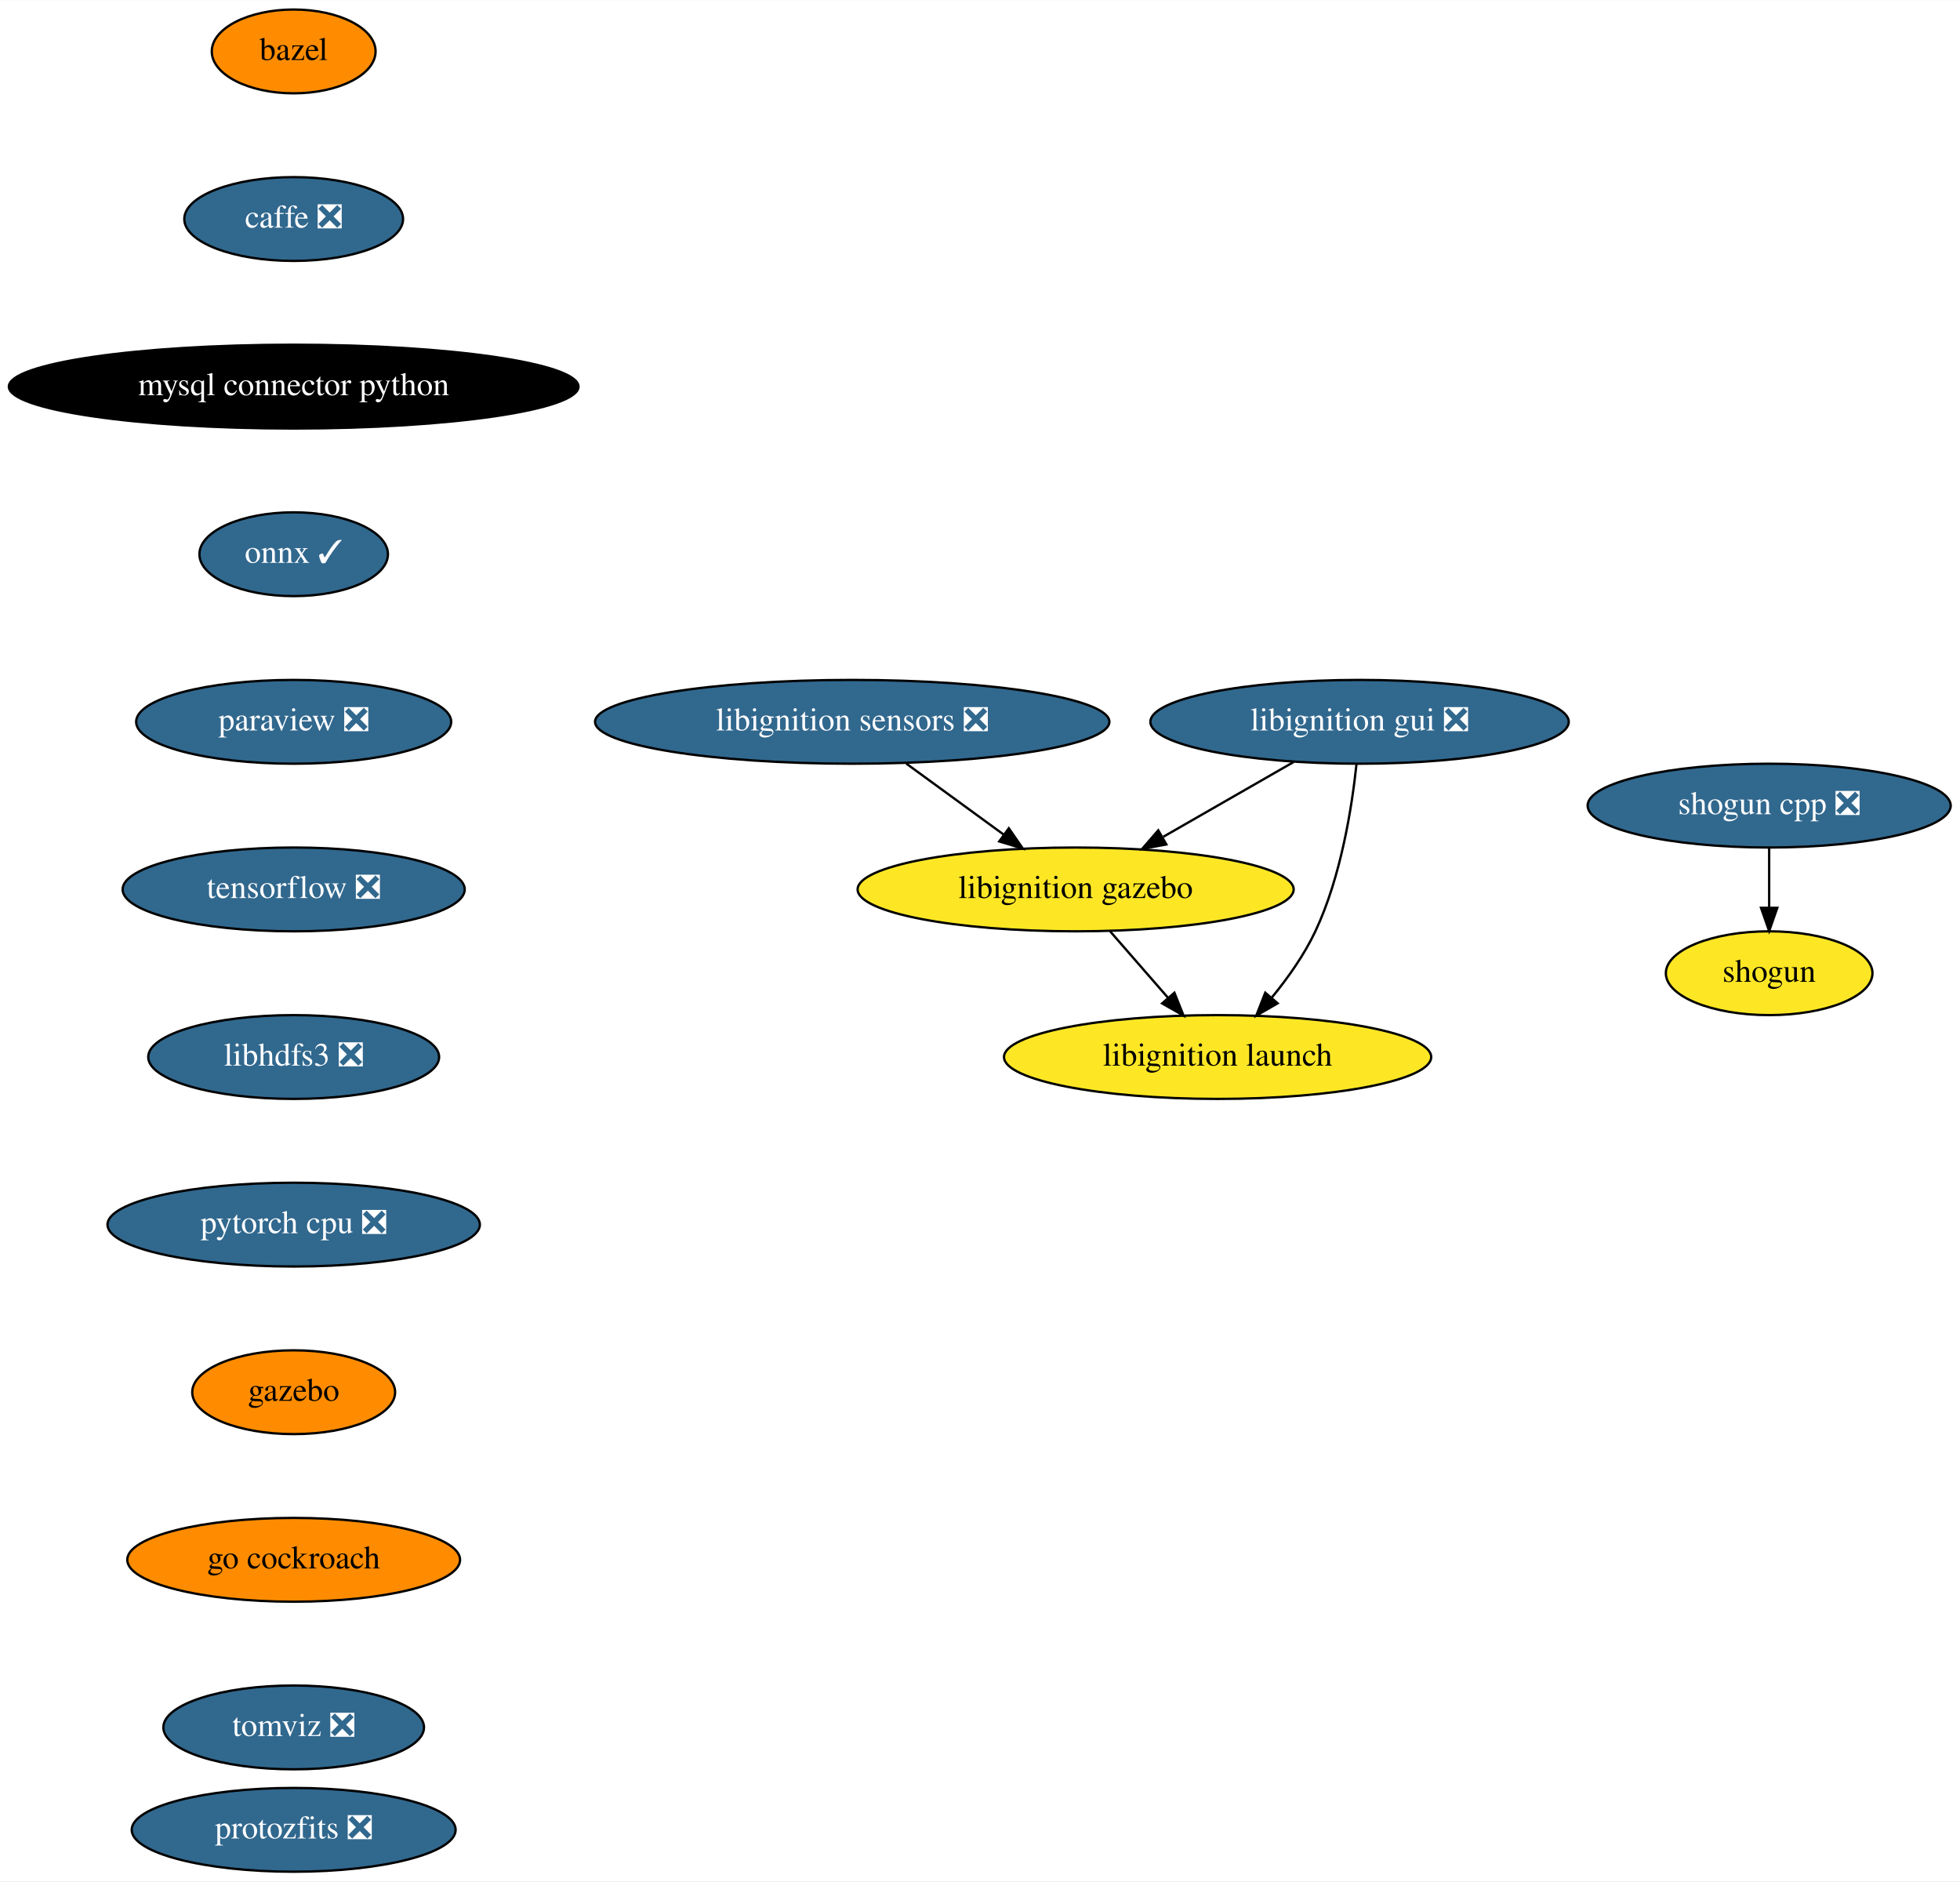
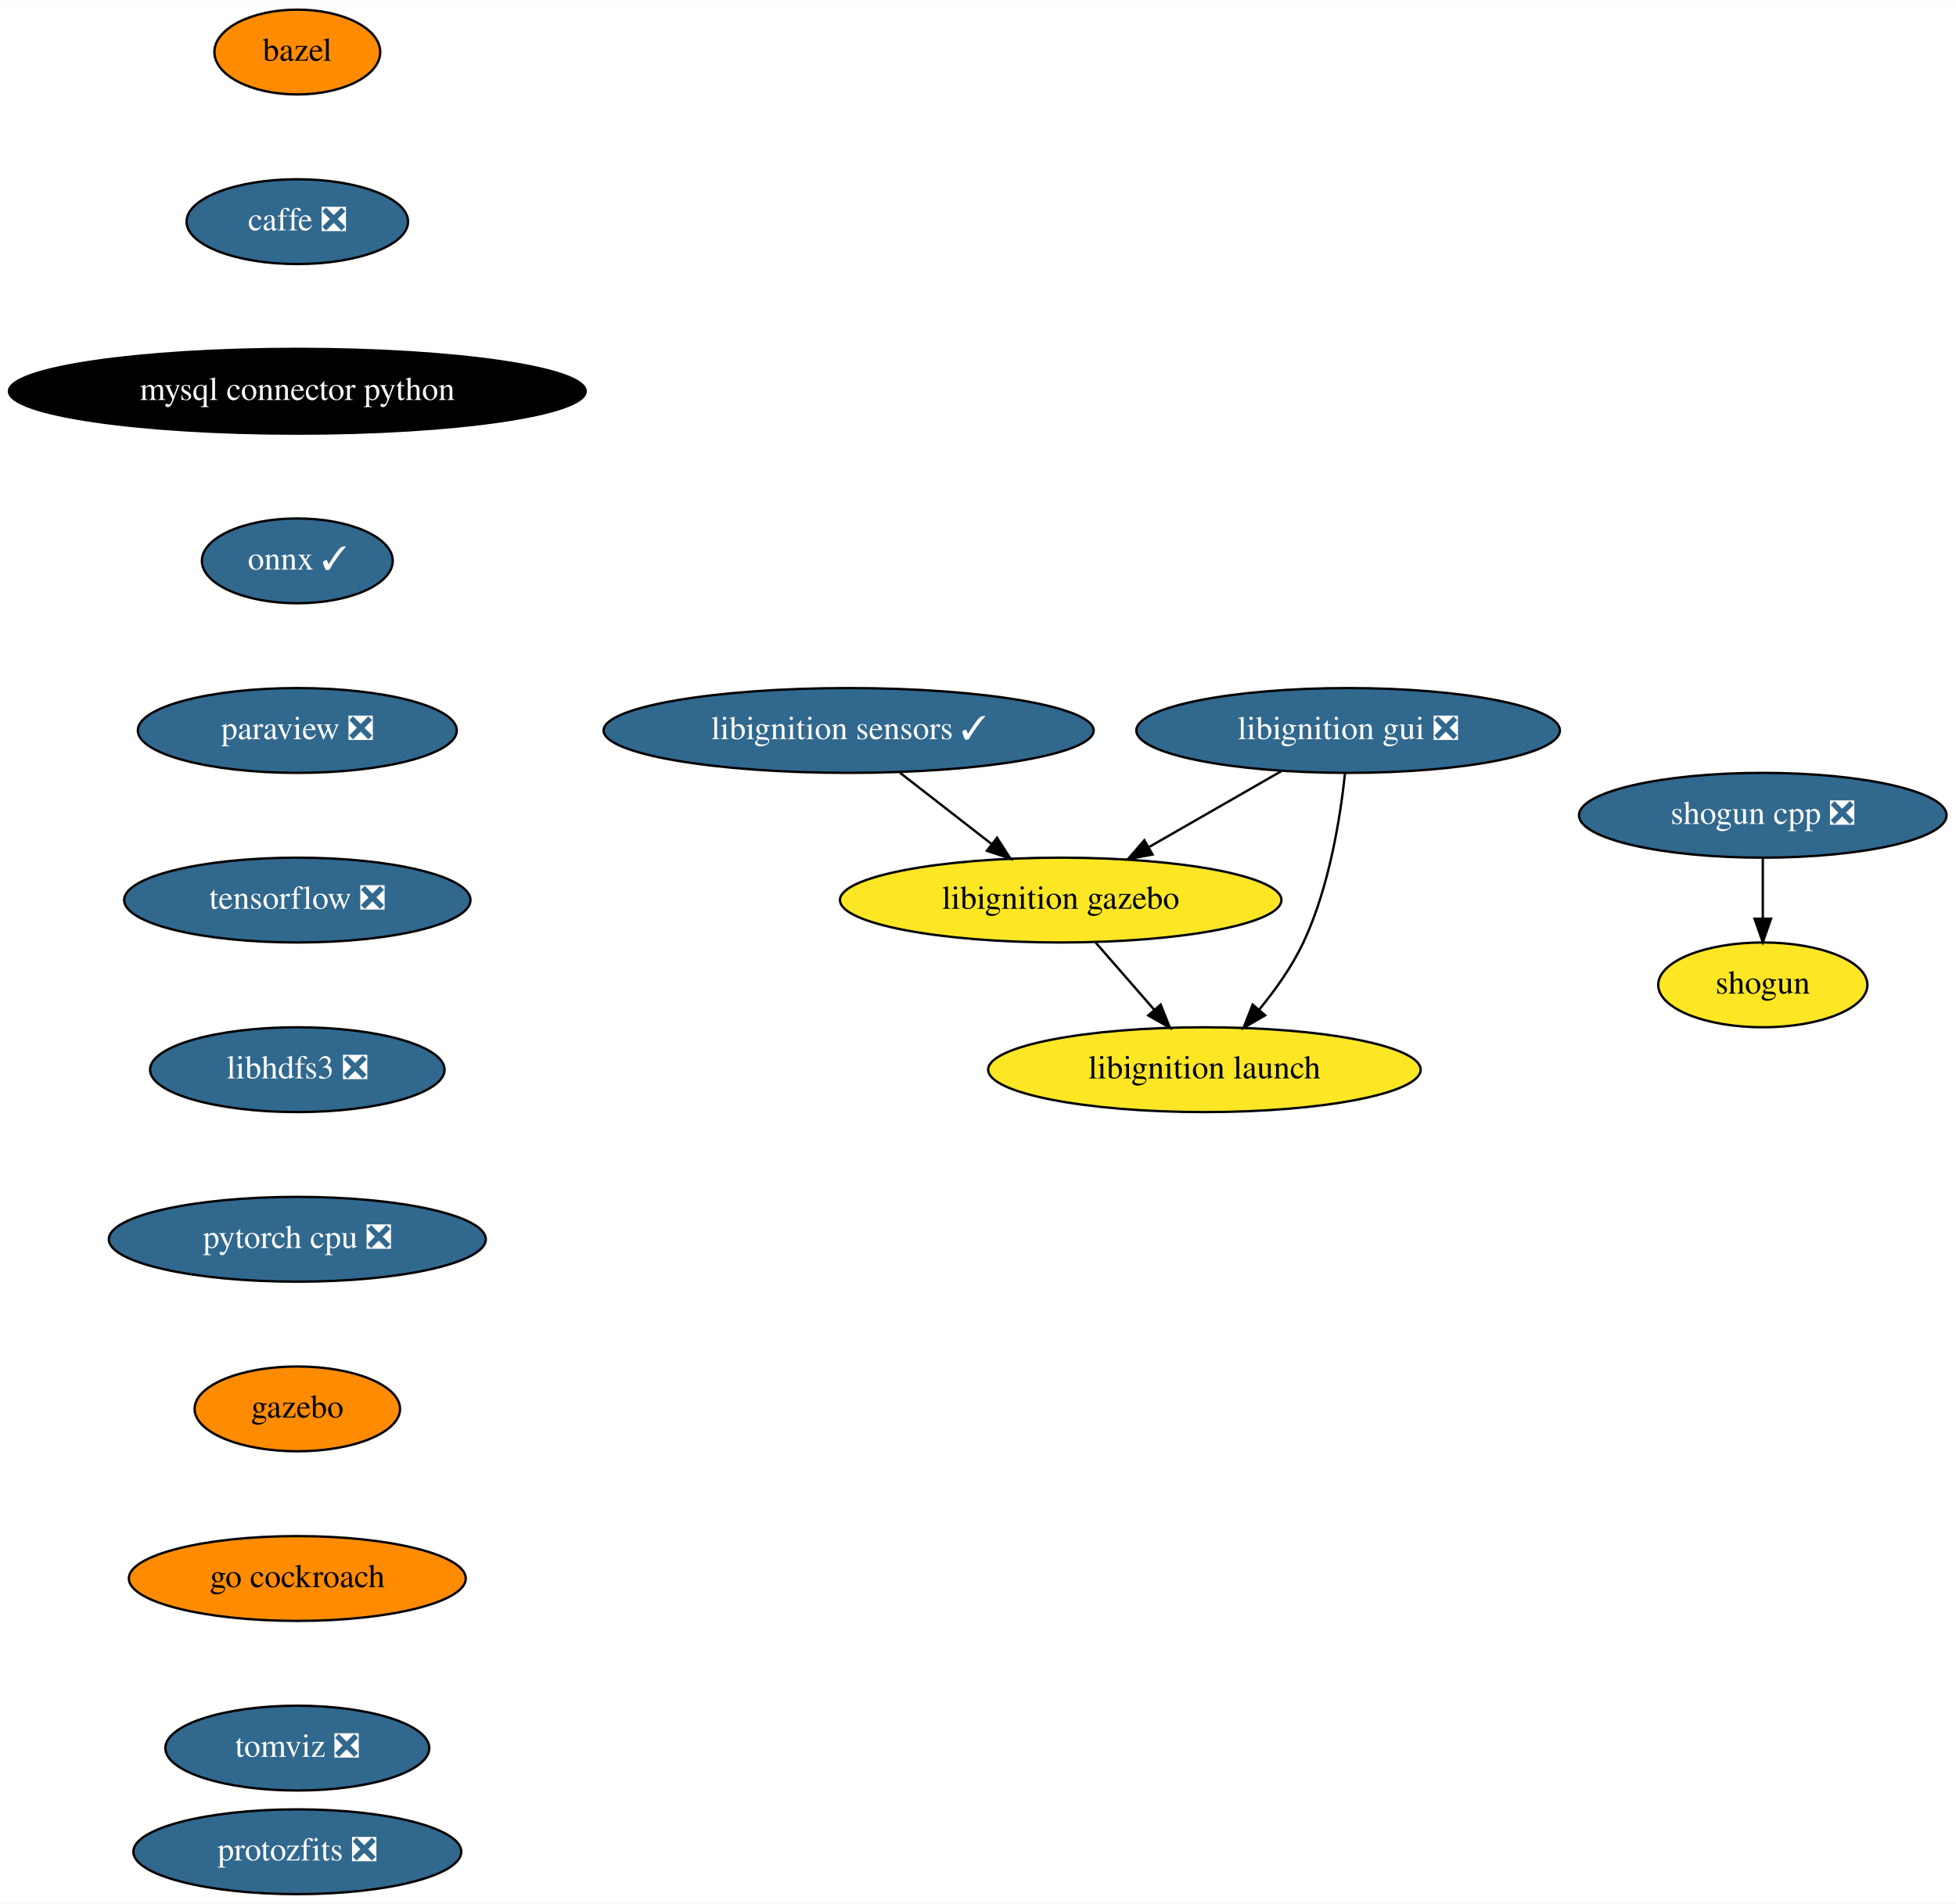
- <svg xmlns="http://www.w3.org/2000/svg" xmlns:xlink="http://www.w3.org/1999/xlink" width="842pt" height="808pt" viewBox="0.00 0.00 842.19 808.00">
+ <svg xmlns="http://www.w3.org/2000/svg" xmlns:xlink="http://www.w3.org/1999/xlink" width="830pt" height="808pt" viewBox="0.00 0.00 830.19 808.00">
  <g id="graph0" class="graph" transform="scale(1 1) rotate(0) translate(4 804)">
-     <polygon fill="white" stroke="transparent" points="-4,4 -4,-804 838.19,-804 838.19,4 -4,4" />
+     <polygon fill="white" stroke="transparent" points="-4,4 -4,-804 826.19,-804 826.19,4 -4,4" />
    <g id="node1" class="node">
      <g id="a_node1">
        <a xlink:href="https://github.com/conda-forge/bazel-feedstock" xlink:title="bazel">
          <ellipse fill="#ff8c00" stroke="black" cx="122.19" cy="-782" rx="35.19" ry="18" />
          <text text-anchor="middle" x="122.19" y="-778.3" font-family="Times,serif" font-size="14.00">bazel</text>
        </a>
      </g>
    </g>
    <g id="node2" class="node">
      <g id="a_node2">
        <a xlink:href="https://github.com/conda-forge/caffe-feedstock/pull/76" xlink:title="caffe ❎">
          <ellipse fill="#31688e" stroke="black" cx="122.19" cy="-710" rx="47" ry="18" />
          <text text-anchor="middle" x="122.19" y="-706.3" font-family="Times,serif" font-size="14.00" fill="white">caffe ❎</text>
        </a>
      </g>
    </g>
    <g id="node3" class="node">
      <g id="a_node3">
        <a xlink:href="https://github.com/conda-forge/mysql-connector-python-feedstock" xlink:title="mysql connector python">
          <ellipse fill="#000000" stroke="black" cx="122.19" cy="-638" rx="122.38" ry="18" />
          <text text-anchor="middle" x="122.19" y="-634.3" font-family="Times,serif" font-size="14.00" fill="white">mysql connector python</text>
        </a>
      </g>
    </g>
    <g id="node4" class="node">
      <g id="a_node4">
        <a xlink:href="https://github.com/conda-forge/onnx-feedstock/pull/72" xlink:title="onnx ✓">
          <ellipse fill="#31688e" stroke="black" cx="122.19" cy="-566" rx="40.5" ry="18" />
          <text text-anchor="middle" x="122.19" y="-562.3" font-family="Times,serif" font-size="14.00" fill="white">onnx ✓</text>
        </a>
      </g>
    </g>
    <g id="node5" class="node">
      <g id="a_node5">
        <a xlink:href="https://github.com/conda-forge/paraview-feedstock/pull/137" xlink:title="paraview ❎">
          <ellipse fill="#31688e" stroke="black" cx="122.19" cy="-494" rx="67.69" ry="18" />
          <text text-anchor="middle" x="122.19" y="-490.3" font-family="Times,serif" font-size="14.00" fill="white">paraview ❎</text>
        </a>
      </g>
    </g>
    <g id="node6" class="node">
      <g id="a_node6">
        <a xlink:href="https://github.com/conda-forge/tensorflow-feedstock/pull/193" xlink:title="tensorflow ❎">
          <ellipse fill="#31688e" stroke="black" cx="122.19" cy="-422" rx="73.5" ry="18" />
          <text text-anchor="middle" x="122.19" y="-418.3" font-family="Times,serif" font-size="14.00" fill="white">tensorflow ❎</text>
        </a>
      </g>
    </g>
    <g id="node9" class="node">
      <g id="a_node9">
        <a xlink:href="https://github.com/conda-forge/libhdfs3-feedstock/pull/41" xlink:title="libhdfs3 ❎">
          <ellipse fill="#31688e" stroke="black" cx="122.19" cy="-350" rx="62.5" ry="18" />
          <text text-anchor="middle" x="122.19" y="-346.3" font-family="Times,serif" font-size="14.00" fill="white">libhdfs3 ❎</text>
        </a>
      </g>
    </g>
    <g id="node7" class="node">
      <g id="a_node7">
        <a xlink:href="https://github.com/conda-forge/shogun-feedstock" xlink:title="shogun">
-           <ellipse fill="#fde725" stroke="black" cx="756.19" cy="-386" rx="44.39" ry="18" />
-           <text text-anchor="middle" x="756.19" y="-382.3" font-family="Times,serif" font-size="14.00">shogun</text>
+           <ellipse fill="#fde725" stroke="black" cx="744.19" cy="-386" rx="44.39" ry="18" />
+           <text text-anchor="middle" x="744.19" y="-382.3" font-family="Times,serif" font-size="14.00">shogun</text>
        </a>
      </g>
    </g>
    <g id="node8" class="node">
      <g id="a_node8">
        <a xlink:href="https://github.com/conda-forge/shogun-cpp-feedstock/pull/49" xlink:title="shogun cpp ❎">
-           <ellipse fill="#31688e" stroke="black" cx="756.19" cy="-458" rx="78" ry="18" />
-           <text text-anchor="middle" x="756.19" y="-454.3" font-family="Times,serif" font-size="14.00" fill="white">shogun cpp ❎</text>
+           <ellipse fill="#31688e" stroke="black" cx="744.19" cy="-458" rx="78" ry="18" />
+           <text text-anchor="middle" x="744.19" y="-454.3" font-family="Times,serif" font-size="14.00" fill="white">shogun cpp ❎</text>
        </a>
      </g>
    </g>
    <g id="edge6" class="edge">
-       <path fill="none" stroke="black" d="M756.19,-439.7C756.19,-431.98 756.19,-422.71 756.19,-414.11" />
-       <polygon fill="black" stroke="black" points="759.69,-414.1 756.19,-404.1 752.69,-414.1 759.69,-414.1" />
+       <path fill="none" stroke="black" d="M744.19,-439.7C744.19,-431.98 744.19,-422.71 744.19,-414.11" />
+       <polygon fill="black" stroke="black" points="747.69,-414.1 744.19,-404.1 740.69,-414.1 747.69,-414.1" />
    </g>
    <g id="node10" class="node">
      <g id="a_node10">
        <a xlink:href="https://github.com/conda-forge/pytorch-cpu-feedstock/pull/77" xlink:title="pytorch cpu ❎">
          <ellipse fill="#31688e" stroke="black" cx="122.19" cy="-278" rx="80" ry="18" />
          <text text-anchor="middle" x="122.19" y="-274.3" font-family="Times,serif" font-size="14.00" fill="white">pytorch cpu ❎</text>
        </a>
      </g>
    </g>
    <g id="node11" class="node">
      <g id="a_node11">
        <a xlink:href="https://github.com/conda-forge/gazebo-feedstock" xlink:title="gazebo">
          <ellipse fill="#ff8c00" stroke="black" cx="122.19" cy="-206" rx="43.59" ry="18" />
          <text text-anchor="middle" x="122.19" y="-202.3" font-family="Times,serif" font-size="14.00">gazebo</text>
        </a>
      </g>
    </g>
    <g id="node12" class="node">
      <g id="a_node12">
        <a xlink:href="https://github.com/conda-forge/go-cockroach-feedstock" xlink:title="go cockroach">
          <ellipse fill="#ff8c00" stroke="black" cx="122.19" cy="-134" rx="71.5" ry="18" />
          <text text-anchor="middle" x="122.19" y="-130.3" font-family="Times,serif" font-size="14.00">go cockroach</text>
        </a>
      </g>
    </g>
    <g id="node13" class="node">
      <g id="a_node13">
        <a xlink:href="https://github.com/conda-forge/tomviz-feedstock/pull/17" xlink:title="tomviz ❎">
          <ellipse fill="#31688e" stroke="black" cx="122.19" cy="-62" rx="56" ry="18" />
          <text text-anchor="middle" x="122.19" y="-58.3" font-family="Times,serif" font-size="14.00" fill="white">tomviz ❎</text>
        </a>
      </g>
    </g>
    <g id="node14" class="node">
      <g id="a_node14">
        <a xlink:href="https://github.com/conda-forge/protozfits-feedstock/pull/9" xlink:title="protozfits ❎">
          <ellipse fill="#31688e" stroke="black" cx="122.19" cy="-18" rx="69.59" ry="18" />
          <text text-anchor="middle" x="122.19" y="-14.3" font-family="Times,serif" font-size="14.00" fill="white">protozfits ❎</text>
        </a>
      </g>
    </g>
    <g id="node15" class="node">
      <g id="a_node15">
-         <a xlink:href="https://github.com/conda-forge/libignition-sensors-feedstock/pull/24" xlink:title="libignition sensors ❎">
-           <ellipse fill="#31688e" stroke="black" cx="362.19" cy="-494" rx="110.5" ry="18" />
-           <text text-anchor="middle" x="362.19" y="-490.3" font-family="Times,serif" font-size="14.00" fill="white">libignition sensors ❎</text>
+         <a xlink:href="https://github.com/conda-forge/libignition-sensors-feedstock/pull/24" xlink:title="libignition sensors ✓">
+           <ellipse fill="#31688e" stroke="black" cx="356.19" cy="-494" rx="104" ry="18" />
+           <text text-anchor="middle" x="356.19" y="-490.3" font-family="Times,serif" font-size="14.00" fill="white">libignition sensors ✓</text>
        </a>
      </g>
    </g>
    <g id="node16" class="node">
      <g id="a_node16">
        <a xlink:href="https://github.com/conda-forge/libignition-gazebo-feedstock" xlink:title="libignition gazebo">
-           <ellipse fill="#fde725" stroke="black" cx="458.19" cy="-422" rx="93.68" ry="18" />
-           <text text-anchor="middle" x="458.19" y="-418.3" font-family="Times,serif" font-size="14.00">libignition gazebo</text>
+           <ellipse fill="#fde725" stroke="black" cx="446.19" cy="-422" rx="93.68" ry="18" />
+           <text text-anchor="middle" x="446.19" y="-418.3" font-family="Times,serif" font-size="14.00">libignition gazebo</text>
        </a>
      </g>
    </g>
    <g id="edge12" class="edge">
-       <path fill="none" stroke="black" d="M385.43,-476.05C398.02,-466.87 413.74,-455.41 427.35,-445.49" />
-       <polygon fill="black" stroke="black" points="429.48,-448.27 435.5,-439.55 425.35,-442.61 429.48,-448.27" />
+       <path fill="none" stroke="black" d="M377.98,-476.05C389.67,-466.96 404.24,-455.63 416.91,-445.77" />
+       <polygon fill="black" stroke="black" points="419.17,-448.45 424.91,-439.55 414.87,-442.92 419.17,-448.45" />
    </g>
    <g id="node17" class="node">
      <g id="a_node17">
        <a xlink:href="https://github.com/conda-forge/libignition-launch-feedstock" xlink:title="libignition launch">
-           <ellipse fill="#fde725" stroke="black" cx="519.19" cy="-350" rx="91.78" ry="18" />
-           <text text-anchor="middle" x="519.19" y="-346.3" font-family="Times,serif" font-size="14.00">libignition launch</text>
+           <ellipse fill="#fde725" stroke="black" cx="507.19" cy="-350" rx="91.78" ry="18" />
+           <text text-anchor="middle" x="507.19" y="-346.3" font-family="Times,serif" font-size="14.00">libignition launch</text>
        </a>
      </g>
    </g>
    <g id="edge13" class="edge">
-       <path fill="none" stroke="black" d="M472.96,-404.05C480.45,-395.46 489.69,-384.86 497.93,-375.4" />
-       <polygon fill="black" stroke="black" points="500.63,-377.63 504.56,-367.79 495.35,-373.03 500.63,-377.63" />
+       <path fill="none" stroke="black" d="M460.96,-404.05C468.45,-395.46 477.69,-384.86 485.93,-375.4" />
+       <polygon fill="black" stroke="black" points="488.63,-377.63 492.56,-367.79 483.35,-373.03 488.63,-377.63" />
    </g>
    <g id="node18" class="node">
      <g id="a_node18">
        <a xlink:href="https://github.com/conda-forge/libignition-gui-feedstock/pull/19" xlink:title="libignition gui ❎">
-           <ellipse fill="#31688e" stroke="black" cx="580.19" cy="-494" rx="89.88" ry="18" />
-           <text text-anchor="middle" x="580.19" y="-490.3" font-family="Times,serif" font-size="14.00" fill="white">libignition gui ❎</text>
+           <ellipse fill="#31688e" stroke="black" cx="568.19" cy="-494" rx="89.88" ry="18" />
+           <text text-anchor="middle" x="568.19" y="-490.3" font-family="Times,serif" font-size="14.00" fill="white">libignition gui ❎</text>
        </a>
      </g>
    </g>
    <g id="edge14" class="edge">
-       <path fill="none" stroke="black" d="M551.89,-476.76C535.23,-467.2 513.94,-454.99 495.87,-444.62" />
-       <polygon fill="black" stroke="black" points="497.17,-441.33 486.75,-439.39 493.69,-447.4 497.17,-441.33" />
+       <path fill="none" stroke="black" d="M539.89,-476.76C523.23,-467.2 501.94,-454.99 483.87,-444.62" />
+       <polygon fill="black" stroke="black" points="485.17,-441.33 474.75,-439.39 481.69,-447.4 485.17,-441.33" />
    </g>
    <g id="edge15" class="edge">
-       <path fill="none" stroke="black" d="M578.87,-475.86C576.92,-457.37 572.23,-427.44 561.19,-404 556.41,-393.86 549.36,-383.91 542.38,-375.42" />
-       <polygon fill="black" stroke="black" points="544.98,-373.07 535.8,-367.77 539.67,-377.63 544.98,-373.07" />
+       <path fill="none" stroke="black" d="M566.87,-475.86C564.92,-457.37 560.23,-427.44 549.19,-404 544.41,-393.86 537.36,-383.91 530.38,-375.42" />
+       <polygon fill="black" stroke="black" points="532.98,-373.07 523.8,-367.77 527.67,-377.63 532.98,-373.07" />
    </g>
  </g>
</svg>
